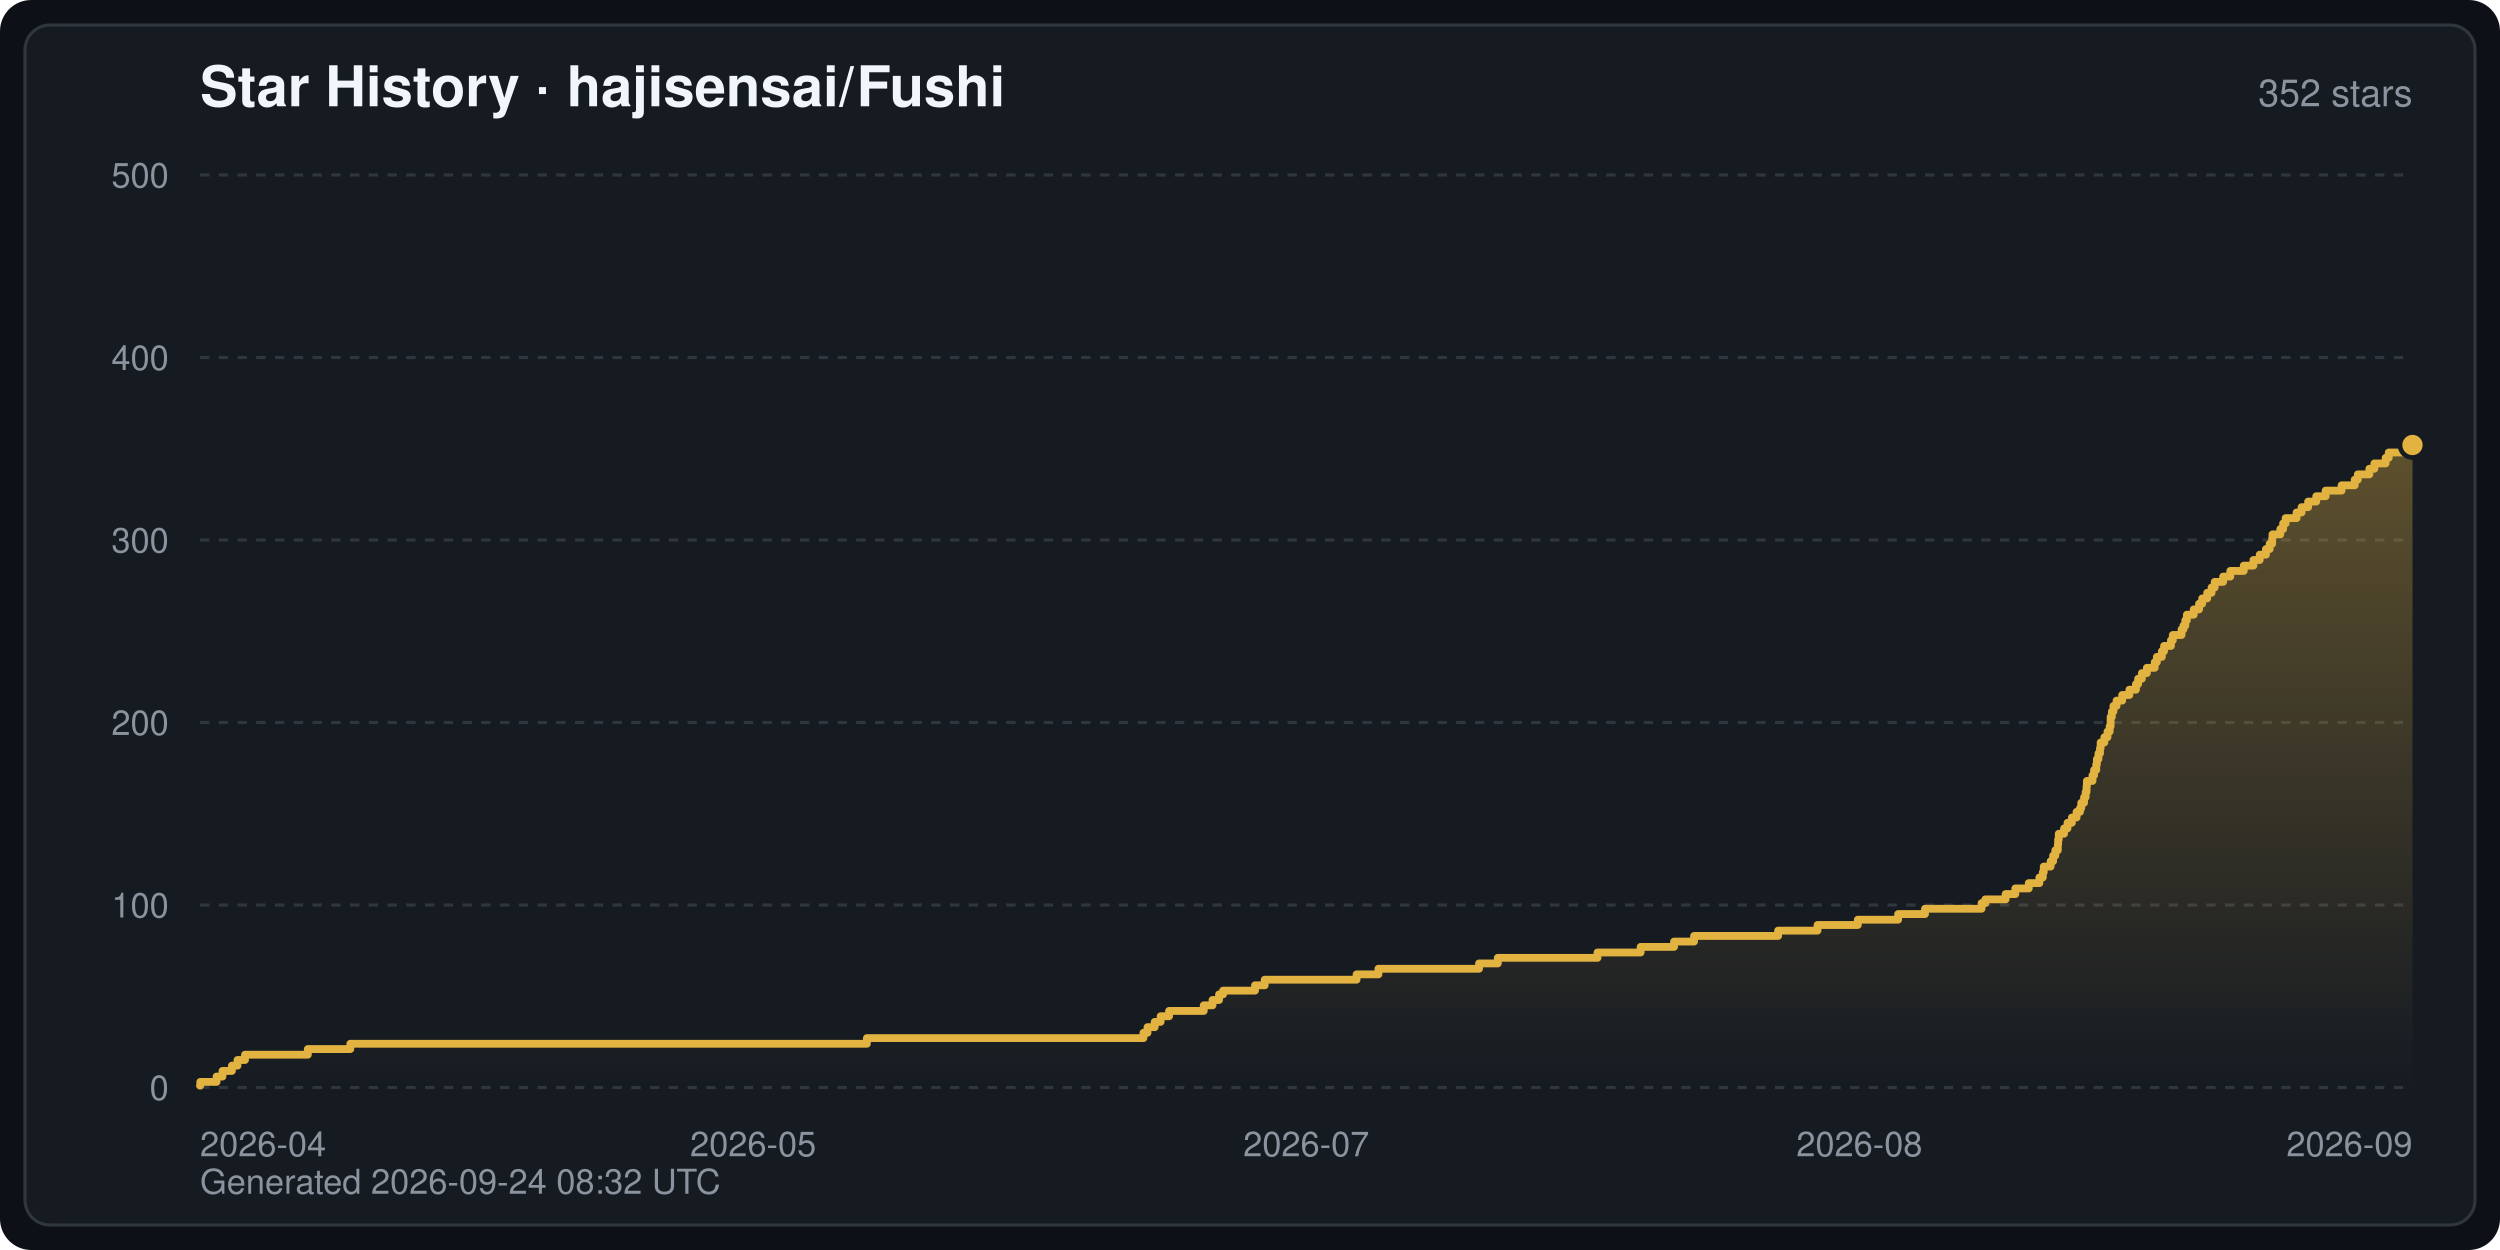
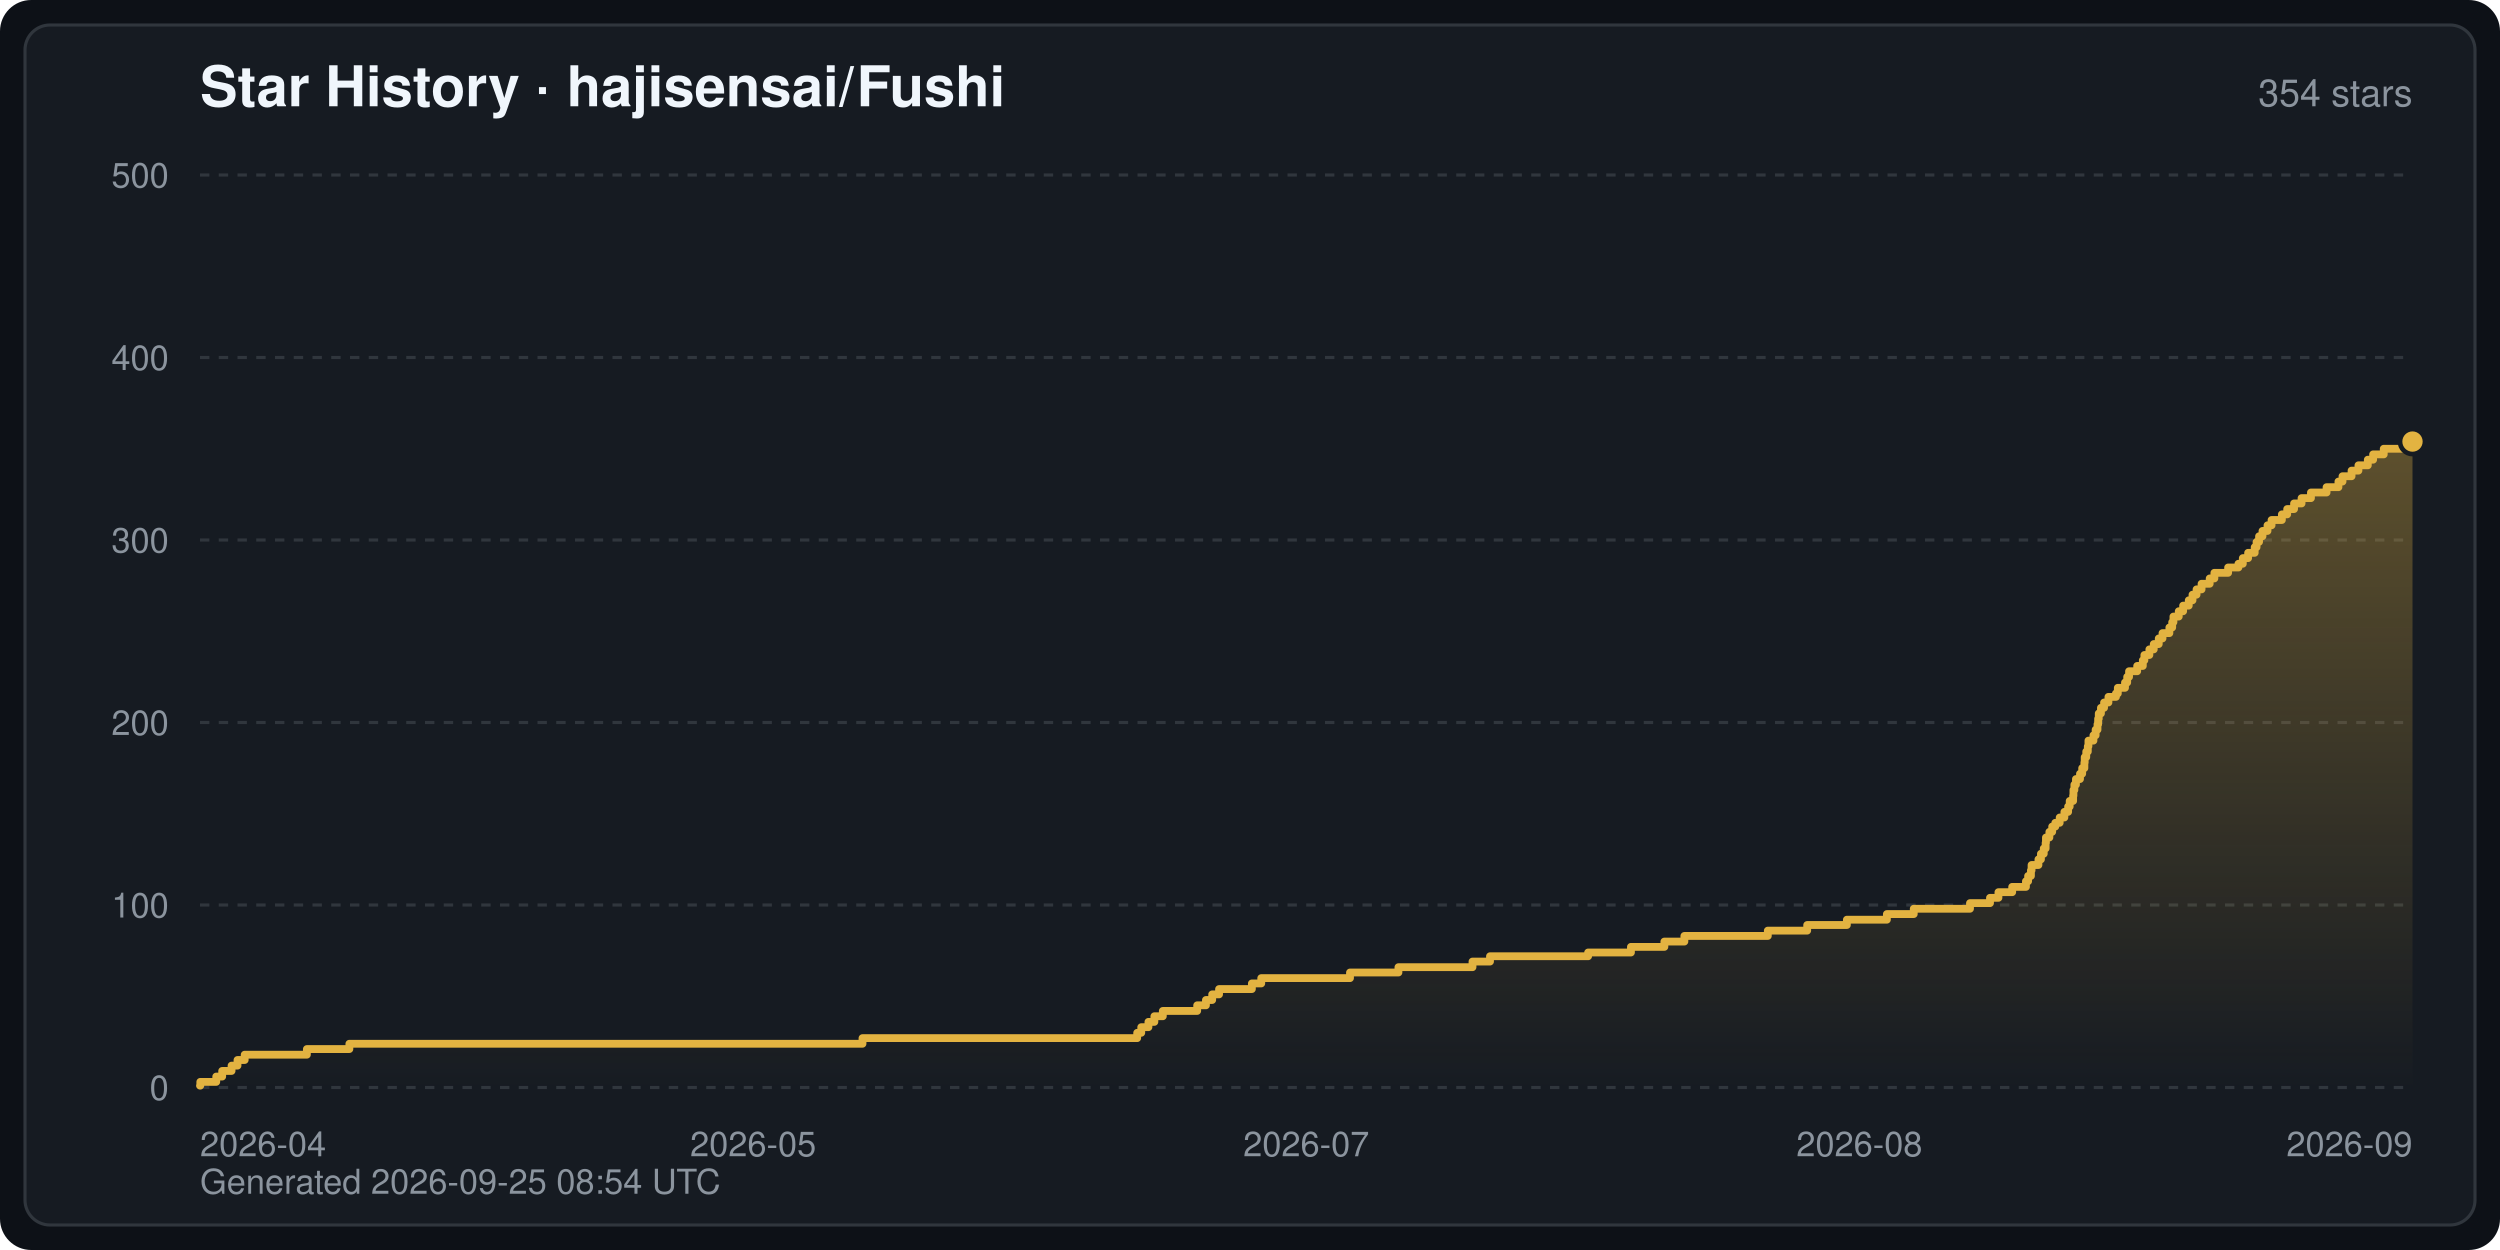
<svg xmlns="http://www.w3.org/2000/svg" width="800" height="400" viewBox="0 0 800 400" font-family="-apple-system,BlinkMacSystemFont,Segoe UI,Helvetica,Arial,sans-serif" role="img" aria-label="Star History · hajisensai/Fushi">
  <defs>
    <linearGradient id="starArea" x1="0" y1="0" x2="0" y2="1">
      <stop offset="0" stop-color="#e3b341" stop-opacity="0.35" />
      <stop offset="1" stop-color="#e3b341" stop-opacity="0" />
    </linearGradient>
  </defs>
  <rect width="800" height="400" rx="10" fill="#0d1117" />
  <rect x="8" y="8" width="784" height="384" rx="8" fill="#161b22" stroke="#30363d" stroke-width="1" />
  <text x="64" y="34" fill="#f0f6fc" font-size="18" font-weight="600">Star History · hajisensai/Fushi</text>
-   <text x="772" y="34" fill="#8b949e" font-size="12" text-anchor="end">352 stars</text>
+   <text x="772" y="34" fill="#8b949e" font-size="12" text-anchor="end">354 stars</text>
  <line x1="64" y1="348.0" x2="772" y2="348.0" stroke="#30363d" stroke-width="1" stroke-dasharray="3 3" />
  <text x="54" y="352.0" fill="#8b949e" font-size="11" text-anchor="end">0</text>
  <line x1="64" y1="289.6" x2="772" y2="289.6" stroke="#30363d" stroke-width="1" stroke-dasharray="3 3" />
  <text x="54" y="293.6" fill="#8b949e" font-size="11" text-anchor="end">100</text>
  <line x1="64" y1="231.2" x2="772" y2="231.2" stroke="#30363d" stroke-width="1" stroke-dasharray="3 3" />
  <text x="54" y="235.2" fill="#8b949e" font-size="11" text-anchor="end">200</text>
  <line x1="64" y1="172.8" x2="772" y2="172.8" stroke="#30363d" stroke-width="1" stroke-dasharray="3 3" />
  <text x="54" y="176.8" fill="#8b949e" font-size="11" text-anchor="end">300</text>
  <line x1="64" y1="114.4" x2="772" y2="114.4" stroke="#30363d" stroke-width="1" stroke-dasharray="3 3" />
  <text x="54" y="118.4" fill="#8b949e" font-size="11" text-anchor="end">400</text>
  <line x1="64" y1="56.0" x2="772" y2="56.0" stroke="#30363d" stroke-width="1" stroke-dasharray="3 3" />
  <text x="54" y="60.0" fill="#8b949e" font-size="11" text-anchor="end">500</text>
  <text x="64.0" y="370.0" fill="#8b949e" font-size="11" text-anchor="start">2026-04</text>
  <text x="241.0" y="370.0" fill="#8b949e" font-size="11" text-anchor="middle">2026-05</text>
  <text x="418.0" y="370.0" fill="#8b949e" font-size="11" text-anchor="middle">2026-07</text>
  <text x="595.0" y="370.0" fill="#8b949e" font-size="11" text-anchor="middle">2026-08</text>
  <text x="772.0" y="370.0" fill="#8b949e" font-size="11" text-anchor="end">2026-09</text>
-   <path d="M64.0,348.0 L64.0,347.4 L64.1,347.4 L64.1,346.2 L69.3,346.2 L69.3,344.5 L71.2,344.5 L71.2,342.7 L74.2,342.7 L74.2,341.0 L76.0,341.0 L76.0,339.2 L78.4,339.2 L78.4,337.5 L98.5,337.5 L98.5,335.7 L112.1,335.7 L112.1,334.0 L277.4,334.0 L277.4,332.2 L365.9,332.2 L365.9,330.5 L367.2,330.5 L367.2,328.7 L369.5,328.7 L369.5,327.0 L371.4,327.0 L371.4,325.2 L374.1,325.2 L374.1,323.5 L385.2,323.5 L385.2,321.7 L388.0,321.7 L388.0,320.0 L390.1,320.0 L390.1,318.2 L391.4,318.2 L391.4,317.0 L401.6,317.0 L401.6,315.3 L404.7,315.3 L404.7,313.5 L434.1,313.5 L434.1,311.8 L441.1,311.8 L441.1,310.0 L473.3,310.0 L473.3,308.3 L479.3,308.3 L479.3,306.5 L511.2,306.5 L511.2,304.8 L525.0,304.8 L525.0,303.0 L535.7,303.0 L535.7,301.3 L542.1,301.3 L542.1,299.5 L569.0,299.5 L569.0,297.8 L581.6,297.8 L581.6,296.0 L594.5,296.0 L594.5,294.3 L607.4,294.3 L607.4,292.5 L616.0,292.5 L616.0,290.8 L634.1,290.8 L634.1,289.0 L635.3,289.0 L635.3,287.8 L641.8,287.8 L641.8,286.1 L644.9,286.1 L644.9,284.3 L649.2,284.3 L649.2,282.6 L652.6,282.6 L652.6,280.8 L653.7,280.8 L653.7,279.1 L654.0,279.1 L654.0,277.3 L656.2,277.3 L656.2,275.6 L657.0,275.6 L657.0,273.8 L657.7,273.8 L657.7,272.1 L658.5,272.1 L658.5,270.3 L658.6,270.3 L658.6,268.6 L658.8,268.6 L658.8,266.8 L660.5,266.8 L660.5,265.1 L661.6,265.1 L661.6,263.3 L663.0,263.3 L663.0,261.6 L664.5,261.6 L664.5,259.8 L665.6,259.8 L665.6,258.6 L666.0,258.6 L666.0,256.9 L666.9,256.9 L666.9,255.1 L667.4,255.1 L667.4,253.4 L667.7,253.4 L667.7,251.6 L667.8,251.6 L667.8,249.9 L669.6,249.9 L669.6,248.1 L670.1,248.1 L670.1,246.4 L670.8,246.4 L670.8,244.6 L671.0,244.6 L671.0,242.9 L671.5,242.9 L671.5,241.1 L672.0,241.1 L672.0,239.4 L672.2,239.4 L672.2,237.6 L673.4,237.6 L673.4,235.9 L674.4,235.9 L674.4,234.1 L675.1,234.1 L675.1,232.4 L675.4,232.4 L675.4,230.6 L675.4,230.6 L675.4,229.4 L675.8,229.4 L675.8,227.7 L676.3,227.7 L676.3,225.9 L677.3,225.9 L677.3,224.2 L679.1,224.2 L679.1,222.4 L681.4,222.4 L681.4,220.7 L683.5,220.7 L683.5,218.9 L684.2,218.9 L684.2,217.2 L685.4,217.2 L685.4,215.4 L687.0,215.4 L687.0,213.7 L689.5,213.7 L689.5,211.9 L690.2,211.9 L690.2,210.2 L691.8,210.2 L691.8,208.4 L692.5,208.4 L692.5,206.7 L694.7,206.7 L694.7,204.9 L695.3,204.9 L695.3,203.2 L698.1,203.2 L698.1,201.4 L698.7,201.4 L698.7,200.2 L699.3,200.2 L699.3,198.5 L699.8,198.5 L699.8,196.7 L702.0,196.7 L702.0,195.0 L703.7,195.0 L703.7,193.2 L704.7,193.2 L704.7,191.5 L706.3,191.5 L706.3,189.7 L707.7,189.7 L707.7,188.0 L708.7,188.0 L708.7,186.2 L711.4,186.2 L711.4,184.5 L713.7,184.5 L713.7,182.7 L718.0,182.7 L718.0,181.0 L721.1,181.0 L721.1,179.2 L723.1,179.2 L723.1,177.5 L725.1,177.5 L725.1,175.7 L726.3,175.7 L726.3,174.0 L727.1,174.0 L727.1,172.2 L727.2,172.2 L727.2,171.0 L729.7,171.0 L729.7,169.3 L730.6,169.3 L730.6,167.5 L731.4,167.5 L731.4,165.8 L734.9,165.8 L734.9,164.0 L736.5,164.0 L736.5,162.3 L738.6,162.3 L738.6,160.5 L741.2,160.5 L741.2,158.8 L744.2,158.8 L744.2,157.0 L749.3,157.0 L749.3,155.3 L753.5,155.3 L753.5,153.5 L754.5,153.5 L754.5,151.8 L758.2,151.8 L758.2,150.0 L759.8,150.0 L759.8,148.3 L763.4,148.3 L763.4,146.5 L764.4,146.5 L764.4,144.8 L772.0,144.8 L772.0,142.4 L772.0,348.0 Z" fill="url(#starArea)" />
-   <polyline points="64.0,347.4 64.1,347.4 64.1,346.2 69.3,346.2 69.3,344.5 71.2,344.5 71.2,342.7 74.2,342.7 74.2,341.0 76.0,341.0 76.0,339.2 78.4,339.2 78.4,337.5 98.5,337.5 98.5,335.7 112.1,335.7 112.1,334.0 277.4,334.0 277.4,332.2 365.9,332.2 365.9,330.5 367.2,330.5 367.2,328.7 369.5,328.7 369.5,327.0 371.4,327.0 371.4,325.2 374.1,325.2 374.1,323.5 385.2,323.5 385.2,321.7 388.0,321.7 388.0,320.0 390.1,320.0 390.1,318.2 391.4,318.2 391.4,317.0 401.6,317.0 401.6,315.3 404.7,315.3 404.7,313.5 434.1,313.5 434.1,311.8 441.1,311.8 441.1,310.0 473.3,310.0 473.3,308.3 479.3,308.3 479.3,306.5 511.2,306.5 511.2,304.8 525.0,304.8 525.0,303.0 535.7,303.0 535.7,301.3 542.1,301.3 542.1,299.5 569.0,299.5 569.0,297.8 581.6,297.8 581.6,296.0 594.5,296.0 594.5,294.3 607.4,294.3 607.4,292.5 616.0,292.5 616.0,290.8 634.1,290.8 634.1,289.0 635.3,289.0 635.3,287.8 641.8,287.8 641.8,286.1 644.9,286.1 644.9,284.3 649.2,284.3 649.2,282.6 652.6,282.6 652.6,280.8 653.7,280.8 653.7,279.1 654.0,279.1 654.0,277.3 656.2,277.3 656.2,275.6 657.0,275.6 657.0,273.8 657.7,273.8 657.7,272.1 658.5,272.1 658.5,270.3 658.6,270.3 658.6,268.6 658.8,268.6 658.8,266.8 660.5,266.8 660.5,265.1 661.6,265.1 661.6,263.3 663.0,263.3 663.0,261.6 664.5,261.6 664.5,259.8 665.6,259.8 665.6,258.6 666.0,258.6 666.0,256.9 666.9,256.9 666.9,255.1 667.4,255.1 667.4,253.4 667.7,253.4 667.7,251.6 667.8,251.6 667.8,249.9 669.6,249.9 669.6,248.1 670.1,248.1 670.1,246.4 670.8,246.4 670.8,244.6 671.0,244.6 671.0,242.9 671.5,242.9 671.5,241.1 672.0,241.1 672.0,239.4 672.2,239.4 672.2,237.6 673.4,237.6 673.4,235.9 674.4,235.9 674.4,234.1 675.1,234.1 675.1,232.4 675.4,232.4 675.4,230.6 675.4,230.6 675.4,229.4 675.8,229.4 675.8,227.7 676.3,227.7 676.3,225.9 677.3,225.9 677.3,224.2 679.1,224.2 679.1,222.4 681.4,222.4 681.4,220.7 683.5,220.7 683.5,218.9 684.2,218.9 684.2,217.2 685.4,217.2 685.4,215.4 687.0,215.4 687.0,213.7 689.5,213.7 689.5,211.9 690.2,211.9 690.2,210.2 691.8,210.2 691.8,208.4 692.5,208.4 692.5,206.7 694.7,206.7 694.7,204.9 695.3,204.9 695.3,203.2 698.1,203.2 698.1,201.4 698.7,201.4 698.7,200.2 699.3,200.2 699.3,198.5 699.8,198.5 699.8,196.7 702.0,196.7 702.0,195.0 703.7,195.0 703.7,193.2 704.7,193.2 704.7,191.5 706.3,191.5 706.3,189.7 707.7,189.7 707.7,188.0 708.7,188.0 708.7,186.2 711.4,186.2 711.4,184.5 713.7,184.5 713.7,182.7 718.0,182.7 718.0,181.0 721.1,181.0 721.1,179.2 723.1,179.2 723.1,177.5 725.1,177.5 725.1,175.7 726.3,175.7 726.3,174.0 727.1,174.0 727.1,172.2 727.2,172.2 727.2,171.0 729.7,171.0 729.7,169.3 730.6,169.3 730.6,167.5 731.4,167.5 731.4,165.8 734.9,165.8 734.9,164.0 736.5,164.0 736.5,162.3 738.6,162.3 738.6,160.5 741.2,160.5 741.2,158.8 744.2,158.8 744.2,157.0 749.3,157.0 749.3,155.3 753.5,155.3 753.5,153.5 754.5,153.5 754.5,151.8 758.2,151.8 758.2,150.0 759.8,150.0 759.8,148.3 763.4,148.3 763.4,146.5 764.4,146.5 764.4,144.8 772.0,144.8 772.0,142.4" fill="none" stroke="#e3b341" stroke-width="2.5" stroke-linejoin="round" stroke-linecap="round" />
-   <circle cx="772.0" cy="142.4" r="4" fill="#e3b341" stroke="#161b22" stroke-width="1.5" />
-   <text x="64" y="382" fill="#8b949e" font-size="11">Generated 2026-09-24 08:32 UTC</text>
+   <path d="M64.0,348.0 L64.0,347.4 L64.1,347.4 L64.1,346.2 L69.2,346.2 L69.2,344.5 L71.1,344.5 L71.1,342.7 L74.1,342.7 L74.1,341.0 L76.0,341.0 L76.0,339.2 L78.3,339.2 L78.3,337.5 L98.2,337.5 L98.2,335.7 L111.8,335.7 L111.8,334.0 L276.0,334.0 L276.0,332.2 L363.9,332.2 L363.9,330.5 L365.2,330.5 L365.2,328.7 L367.5,328.7 L367.5,327.0 L369.4,327.0 L369.4,325.2 L372.1,325.2 L372.1,323.5 L383.1,323.5 L383.1,321.7 L385.9,321.7 L385.9,320.0 L387.9,320.0 L387.9,318.2 L390.1,318.2 L390.1,316.5 L400.6,316.5 L400.6,314.7 L403.6,314.7 L403.6,313.0 L432.0,313.0 L432.0,311.2 L447.5,311.2 L447.5,309.5 L471.2,309.5 L471.2,307.7 L476.8,307.7 L476.8,306.0 L508.2,306.0 L508.2,304.8 L521.9,304.8 L521.9,303.0 L532.6,303.0 L532.6,301.3 L539.0,301.3 L539.0,299.5 L565.7,299.5 L565.7,297.8 L578.3,297.8 L578.3,296.0 L591.0,296.0 L591.0,294.3 L603.8,294.3 L603.8,292.5 L612.4,292.5 L612.4,290.8 L630.4,290.8 L630.4,289.0 L636.8,289.0 L636.8,287.3 L639.5,287.3 L639.5,285.5 L643.9,285.5 L643.9,283.8 L648.3,283.8 L648.3,282.0 L649.0,282.0 L649.0,280.3 L649.9,280.3 L649.9,278.5 L650.1,278.5 L650.1,276.8 L652.3,276.8 L652.3,275.0 L653.1,275.0 L653.1,273.2 L654.0,273.2 L654.0,271.5 L654.6,271.5 L654.6,269.7 L654.7,269.7 L654.7,268.0 L655.8,268.0 L655.8,266.2 L656.7,266.2 L656.7,264.5 L657.7,264.5 L657.7,263.3 L659.1,263.3 L659.1,261.6 L660.6,261.6 L660.6,259.8 L661.8,259.8 L661.8,258.1 L662.3,258.1 L662.3,256.3 L663.4,256.3 L663.4,254.6 L663.5,254.6 L663.5,252.8 L663.8,252.8 L663.8,251.1 L664.3,251.1 L664.3,249.3 L665.6,249.3 L665.6,247.6 L666.3,247.6 L666.3,245.8 L667.0,245.8 L667.0,244.0 L667.1,244.0 L667.1,242.3 L667.6,242.3 L667.6,240.5 L668.1,240.5 L668.1,238.8 L668.3,238.8 L668.3,237.0 L669.9,237.0 L669.9,235.3 L670.6,235.3 L670.6,233.5 L671.2,233.5 L671.2,231.8 L671.4,231.8 L671.4,230.0 L671.6,230.0 L671.6,228.3 L672.3,228.3 L672.3,226.5 L673.3,226.5 L673.3,224.8 L674.7,224.8 L674.7,223.0 L677.1,223.0 L677.1,221.9 L677.7,221.9 L677.7,220.1 L680.0,220.1 L680.0,218.4 L680.7,218.4 L680.7,216.6 L681.3,216.6 L681.3,214.8 L683.9,214.8 L683.9,213.1 L685.7,213.1 L685.7,211.3 L686.2,211.3 L686.2,209.6 L687.8,209.6 L687.8,207.8 L689.2,207.8 L689.2,206.1 L690.8,206.1 L690.8,204.3 L692.0,204.3 L692.0,202.6 L694.2,202.6 L694.2,200.8 L695.1,200.8 L695.1,199.1 L695.5,199.1 L695.5,197.3 L697.2,197.3 L697.2,195.6 L698.6,195.6 L698.6,193.8 L700.4,193.8 L700.4,192.1 L701.6,192.1 L701.6,190.3 L702.9,190.3 L702.9,188.6 L704.5,188.6 L704.5,186.8 L707.1,186.8 L707.1,185.1 L708.6,185.1 L708.6,183.3 L713.0,183.3 L713.0,181.6 L716.3,181.6 L716.3,180.4 L717.7,180.4 L717.7,178.6 L719.4,178.6 L719.4,176.9 L721.5,176.9 L721.5,175.1 L722.1,175.1 L722.1,173.4 L722.9,173.4 L722.9,171.6 L724.0,171.6 L724.0,169.9 L725.6,169.9 L725.6,168.1 L726.9,168.1 L726.9,166.4 L730.2,166.4 L730.2,164.6 L731.9,164.6 L731.9,162.9 L734.1,162.9 L734.1,161.1 L736.5,161.1 L736.5,159.4 L739.5,159.4 L739.5,157.6 L744.5,157.6 L744.5,155.9 L748.3,155.9 L748.3,154.1 L749.6,154.1 L749.6,152.4 L752.5,152.4 L752.5,150.6 L754.7,150.6 L754.7,148.9 L757.7,148.9 L757.7,147.1 L759.4,147.1 L759.4,145.4 L762.8,145.4 L762.8,143.6 L772.0,143.6 L772.0,141.3 L772.0,348.0 Z" fill="url(#starArea)" />
+   <polyline points="64.0,347.4 64.1,347.4 64.1,346.2 69.2,346.2 69.2,344.5 71.1,344.5 71.1,342.7 74.1,342.7 74.1,341.0 76.0,341.0 76.0,339.2 78.3,339.2 78.3,337.5 98.2,337.5 98.2,335.7 111.8,335.7 111.8,334.0 276.0,334.0 276.0,332.2 363.9,332.2 363.9,330.5 365.2,330.5 365.2,328.7 367.5,328.7 367.5,327.0 369.4,327.0 369.4,325.2 372.1,325.2 372.1,323.5 383.1,323.5 383.1,321.7 385.9,321.7 385.9,320.0 387.9,320.0 387.9,318.2 390.1,318.2 390.1,316.5 400.6,316.5 400.6,314.7 403.6,314.7 403.6,313.0 432.0,313.0 432.0,311.2 447.5,311.2 447.5,309.5 471.2,309.5 471.2,307.7 476.8,307.7 476.8,306.0 508.2,306.0 508.2,304.8 521.9,304.8 521.9,303.0 532.6,303.0 532.6,301.3 539.0,301.3 539.0,299.5 565.7,299.5 565.7,297.8 578.3,297.8 578.3,296.0 591.0,296.0 591.0,294.3 603.8,294.3 603.8,292.5 612.4,292.5 612.4,290.8 630.4,290.8 630.4,289.0 636.8,289.0 636.8,287.3 639.5,287.3 639.5,285.5 643.9,285.5 643.9,283.8 648.3,283.8 648.3,282.0 649.0,282.0 649.0,280.3 649.9,280.3 649.9,278.5 650.1,278.5 650.1,276.8 652.3,276.8 652.3,275.0 653.1,275.0 653.1,273.2 654.0,273.2 654.0,271.5 654.6,271.5 654.6,269.7 654.7,269.7 654.7,268.0 655.8,268.0 655.8,266.2 656.7,266.2 656.7,264.5 657.7,264.5 657.7,263.3 659.1,263.3 659.1,261.6 660.6,261.6 660.6,259.8 661.8,259.8 661.8,258.1 662.3,258.1 662.3,256.3 663.4,256.3 663.4,254.6 663.5,254.6 663.5,252.8 663.8,252.8 663.8,251.1 664.3,251.1 664.3,249.3 665.6,249.3 665.6,247.6 666.3,247.6 666.3,245.8 667.0,245.8 667.0,244.0 667.1,244.0 667.1,242.3 667.6,242.3 667.6,240.5 668.1,240.5 668.1,238.8 668.3,238.8 668.3,237.0 669.9,237.0 669.9,235.3 670.6,235.3 670.6,233.5 671.2,233.5 671.2,231.8 671.4,231.8 671.4,230.0 671.6,230.0 671.6,228.3 672.3,228.3 672.3,226.5 673.3,226.5 673.3,224.8 674.7,224.8 674.7,223.0 677.1,223.0 677.1,221.9 677.7,221.9 677.7,220.1 680.0,220.1 680.0,218.4 680.7,218.4 680.7,216.6 681.3,216.6 681.3,214.8 683.9,214.8 683.9,213.1 685.7,213.1 685.7,211.3 686.2,211.3 686.2,209.6 687.8,209.6 687.8,207.8 689.2,207.8 689.2,206.1 690.8,206.1 690.8,204.3 692.0,204.3 692.0,202.6 694.2,202.6 694.2,200.8 695.1,200.8 695.1,199.1 695.5,199.1 695.5,197.3 697.2,197.3 697.2,195.6 698.6,195.6 698.6,193.8 700.4,193.8 700.4,192.1 701.6,192.1 701.6,190.3 702.9,190.3 702.9,188.6 704.5,188.6 704.5,186.8 707.1,186.8 707.1,185.1 708.6,185.1 708.6,183.3 713.0,183.3 713.0,181.6 716.3,181.6 716.3,180.4 717.7,180.4 717.7,178.6 719.4,178.6 719.4,176.9 721.5,176.9 721.5,175.1 722.1,175.1 722.1,173.4 722.9,173.4 722.9,171.6 724.0,171.6 724.0,169.9 725.6,169.9 725.6,168.1 726.9,168.1 726.9,166.4 730.2,166.4 730.2,164.6 731.9,164.6 731.9,162.9 734.1,162.9 734.1,161.1 736.5,161.1 736.5,159.4 739.5,159.4 739.5,157.6 744.5,157.6 744.5,155.9 748.3,155.9 748.3,154.1 749.6,154.1 749.6,152.4 752.5,152.4 752.5,150.6 754.7,150.6 754.7,148.9 757.7,148.9 757.7,147.1 759.4,147.1 759.4,145.4 762.8,145.4 762.8,143.6 772.0,143.6 772.0,141.3" fill="none" stroke="#e3b341" stroke-width="2.5" stroke-linejoin="round" stroke-linecap="round" />
+   <circle cx="772.0" cy="141.3" r="4" fill="#e3b341" stroke="#161b22" stroke-width="1.5" />
+   <text x="64" y="382" fill="#8b949e" font-size="11">Generated 2026-09-25 08:54 UTC</text>
</svg>
